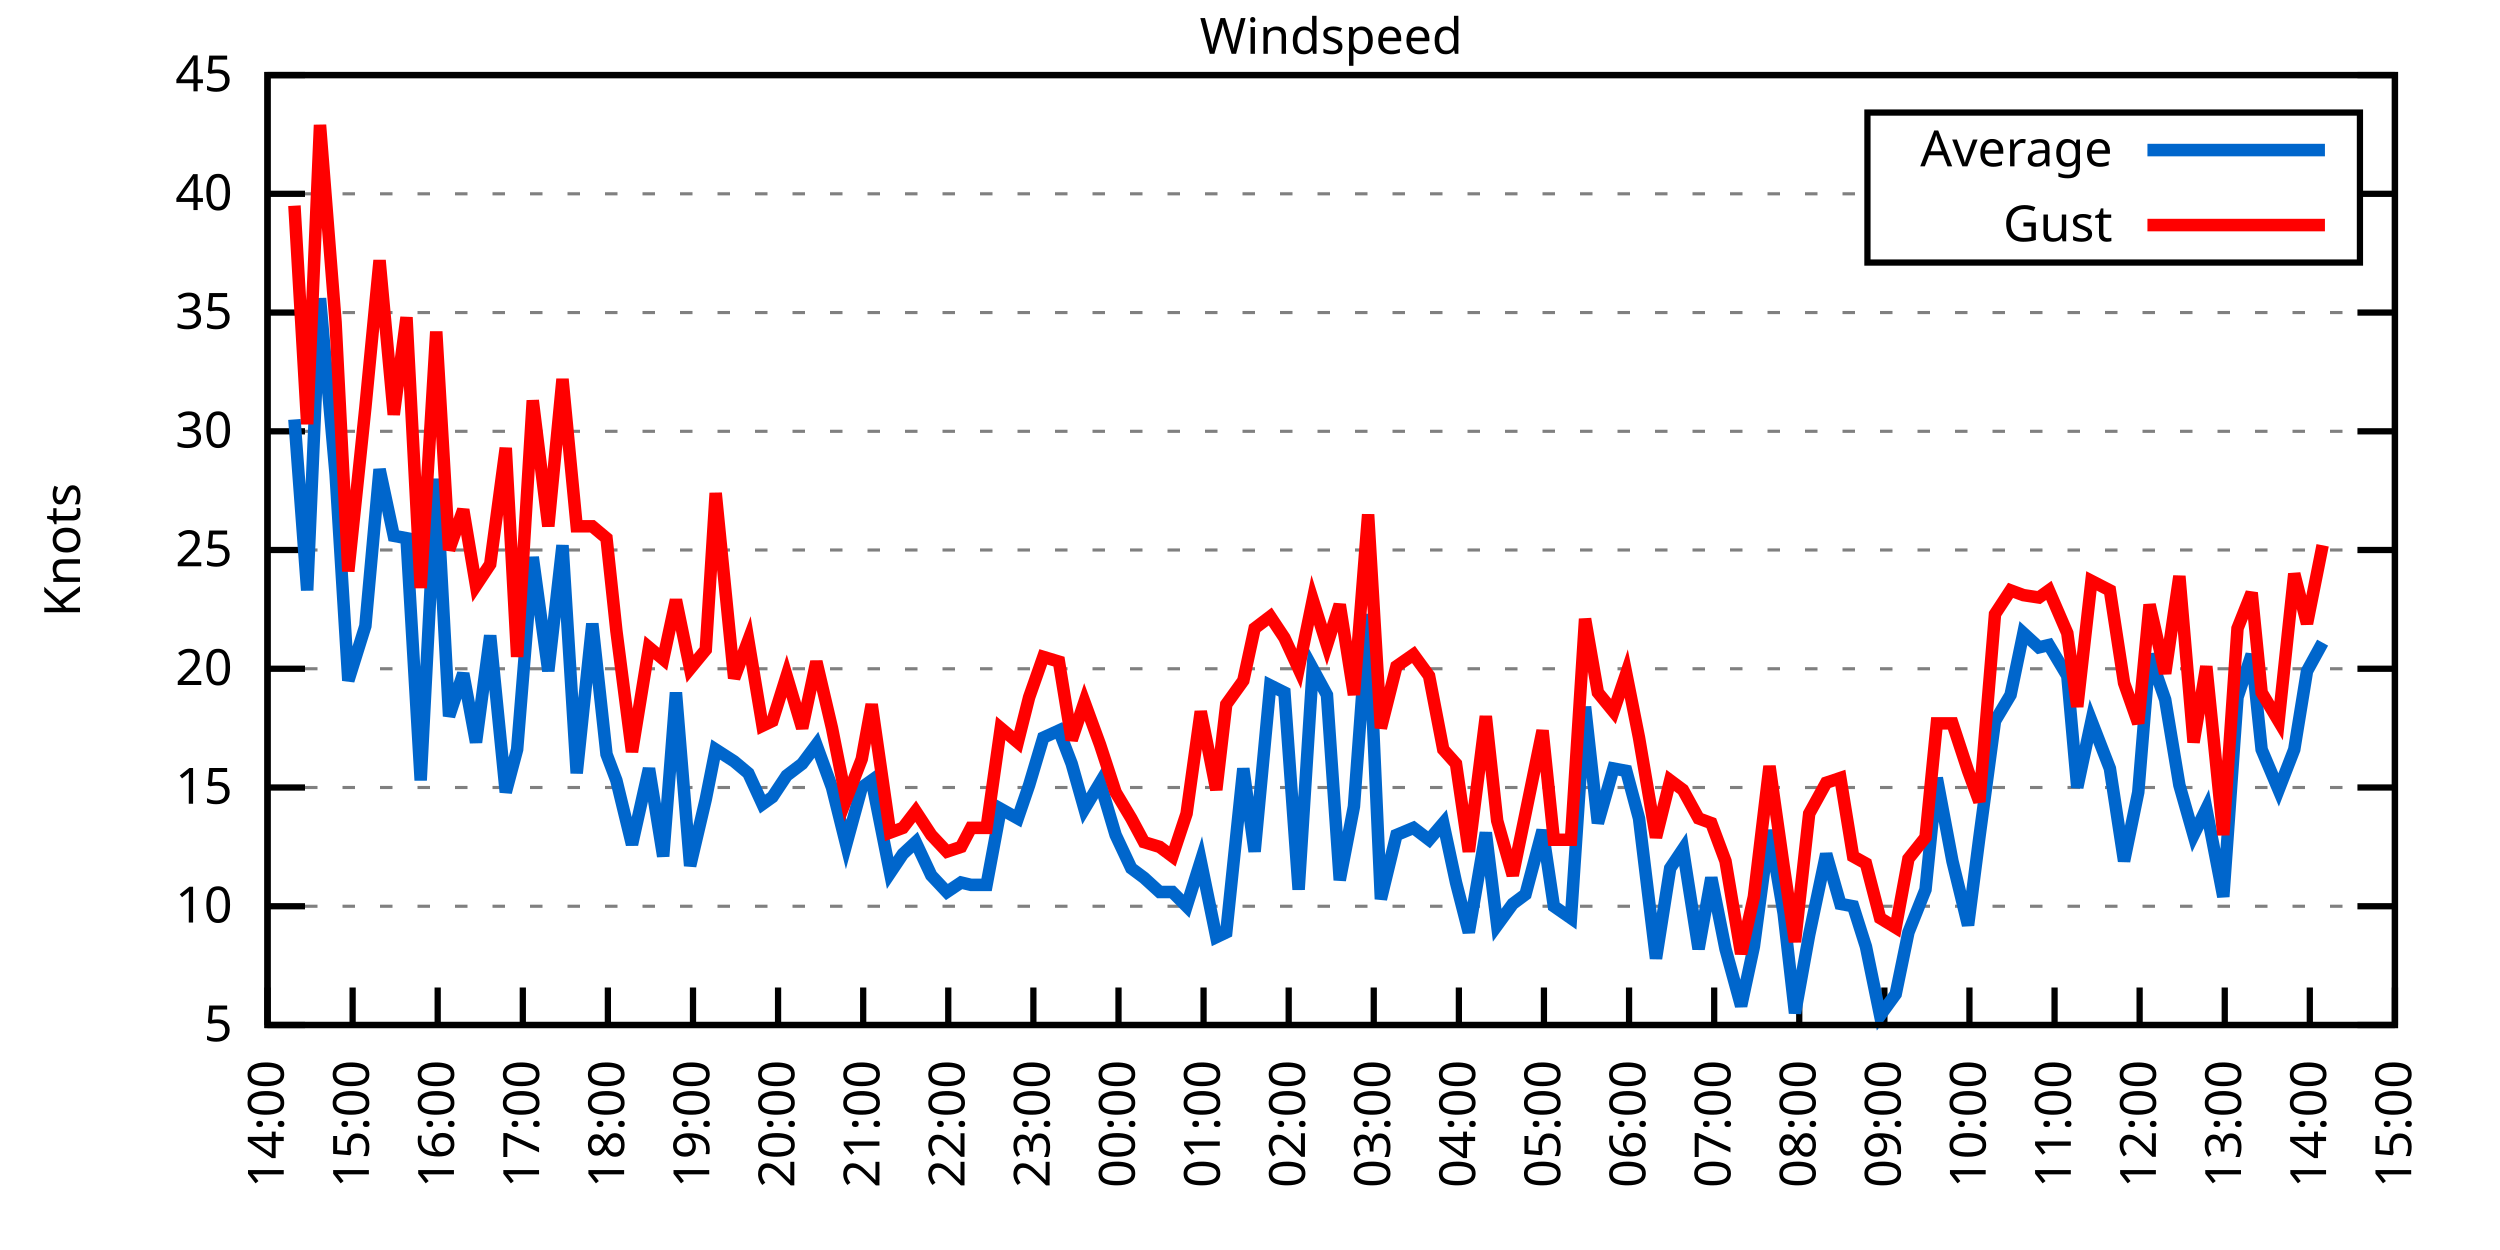
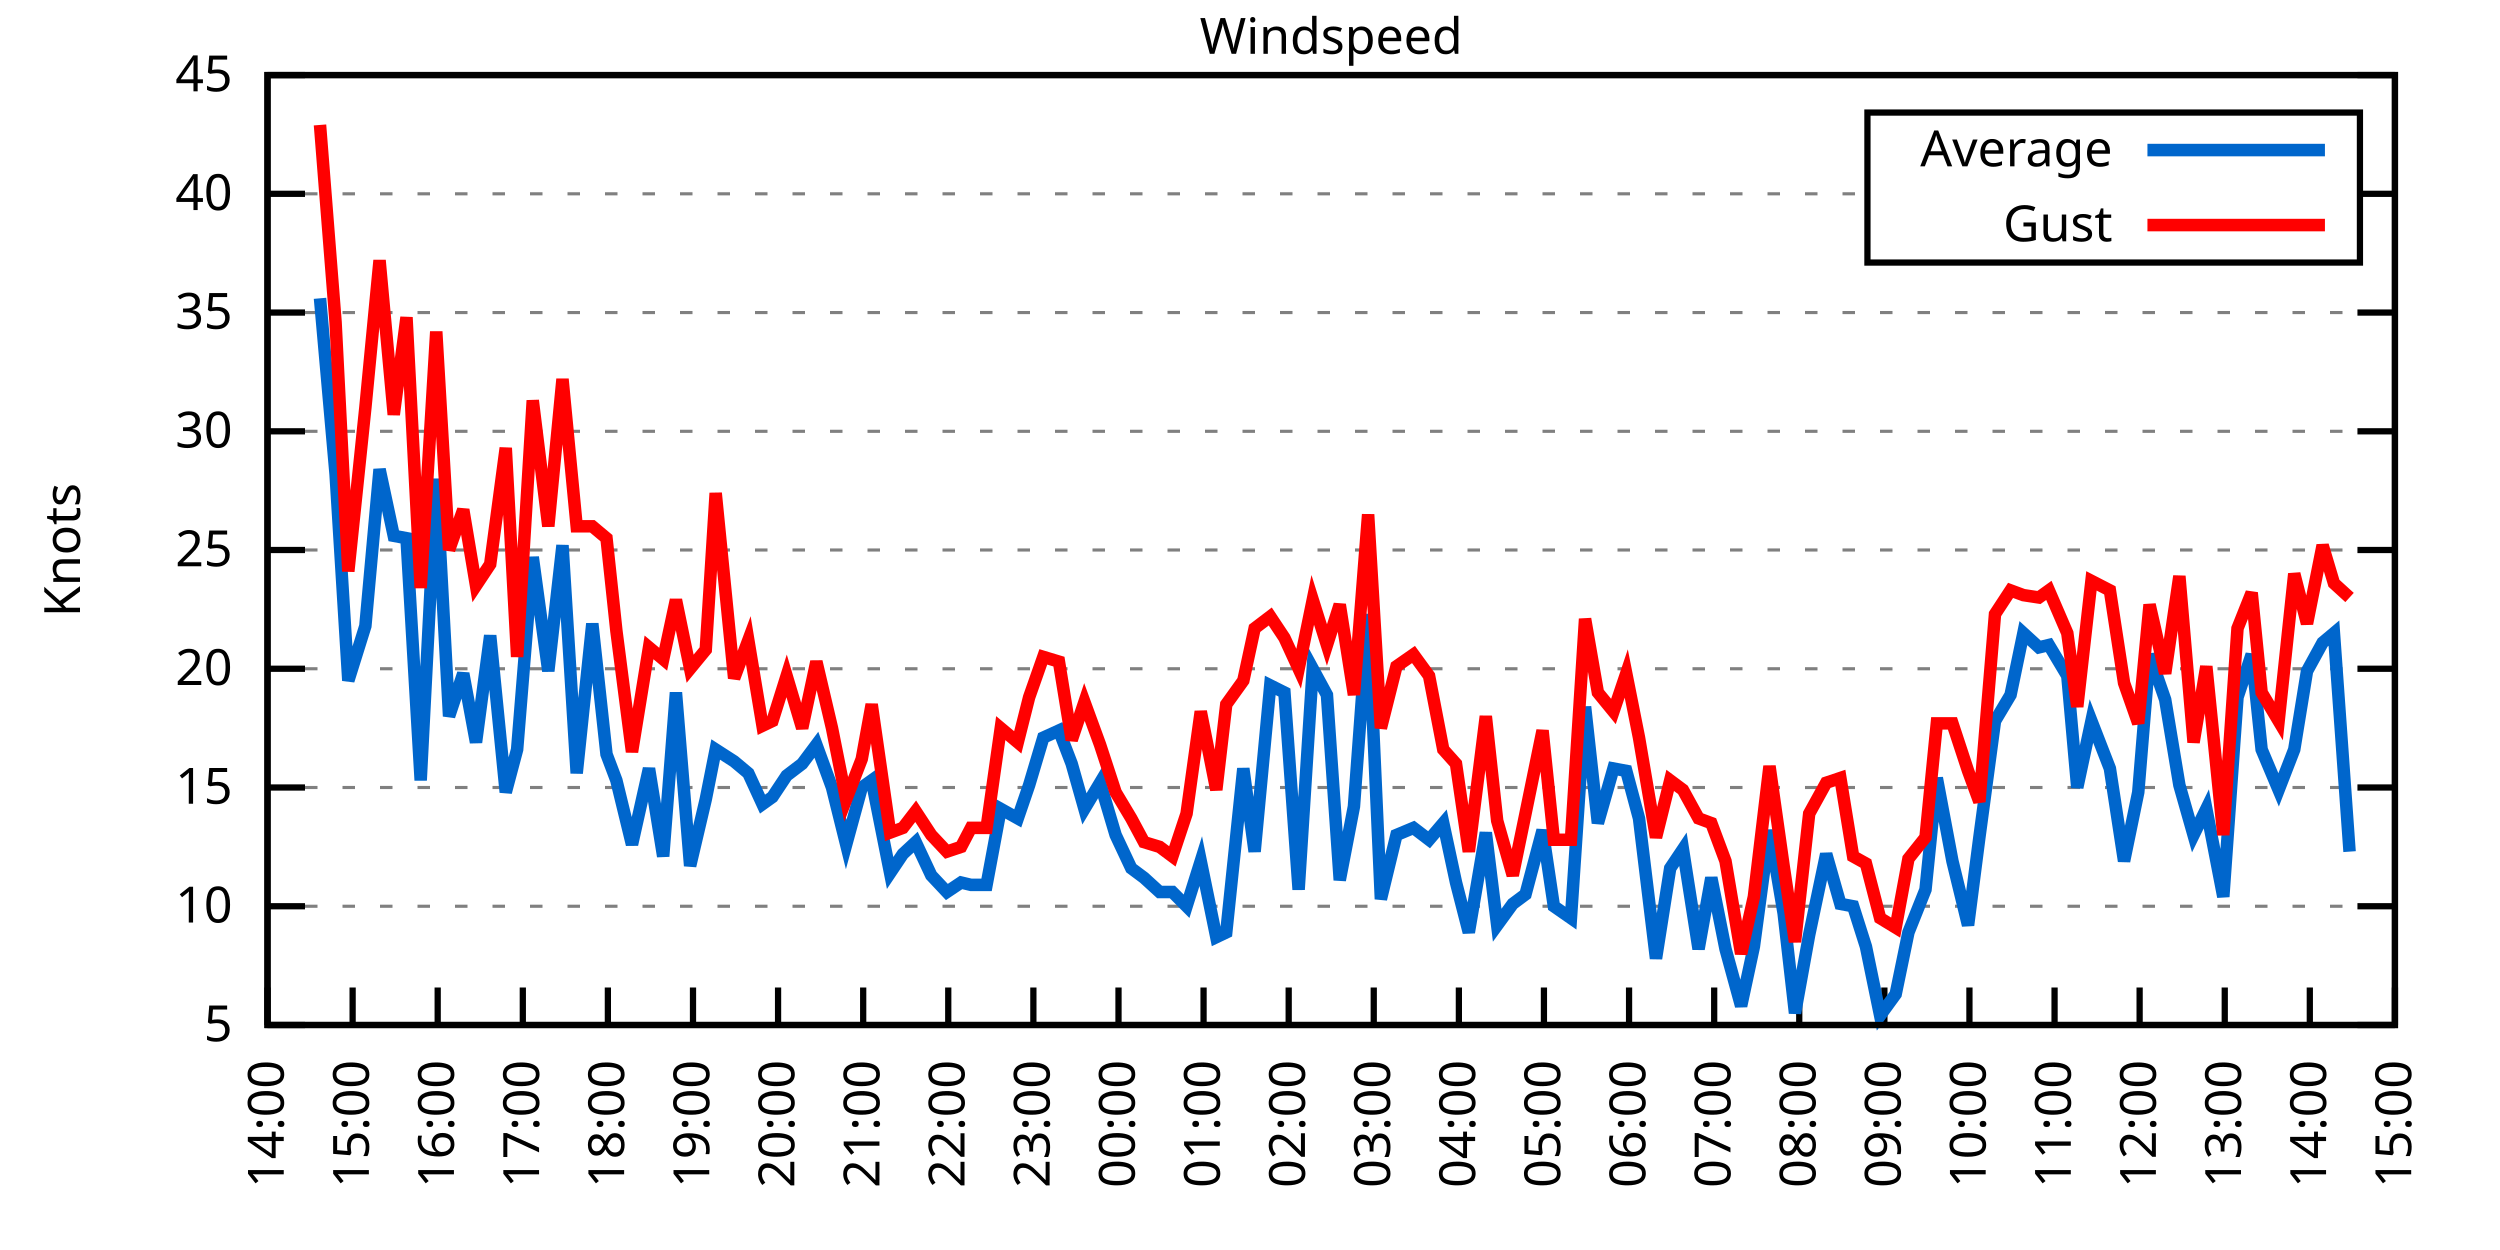
<svg xmlns="http://www.w3.org/2000/svg" xmlns:xlink="http://www.w3.org/1999/xlink" width="400" height="200" viewBox="0 0 400 200">
  <g id="gnuplot_canvas">
    <rect x="0" y="0" width="400" height="200" fill="none" />
    <defs>
      <circle id="gpDot" r="0.5" stroke-width="0.5" stroke="currentColor" />
      <path id="gpPt0" stroke-width="0.333" stroke="currentColor" d="M-1,0 h2 M0,-1 v2" />
      <path id="gpPt1" stroke-width="0.333" stroke="currentColor" d="M-1,-1 L1,1 M1,-1 L-1,1" />
      <path id="gpPt2" stroke-width="0.333" stroke="currentColor" d="M-1,0 L1,0 M0,-1 L0,1 M-1,-1 L1,1 M-1,1 L1,-1" />
      <rect id="gpPt3" stroke-width="0.333" stroke="currentColor" x="-1" y="-1" width="2" height="2" />
      <rect id="gpPt4" stroke-width="0.333" stroke="currentColor" fill="currentColor" x="-1" y="-1" width="2" height="2" />
      <circle id="gpPt5" stroke-width="0.333" stroke="currentColor" cx="0" cy="0" r="1" />
      <use xlink:href="#gpPt5" id="gpPt6" fill="currentColor" stroke="none" />
      <path id="gpPt7" stroke-width="0.333" stroke="currentColor" d="M0,-1.33 L-1.33,0.67 L1.33,0.67 z" />
      <use xlink:href="#gpPt7" id="gpPt8" fill="currentColor" stroke="none" />
      <use xlink:href="#gpPt7" id="gpPt9" stroke="currentColor" transform="rotate(180)" />
      <use xlink:href="#gpPt9" id="gpPt10" fill="currentColor" stroke="none" />
      <use xlink:href="#gpPt3" id="gpPt11" stroke="currentColor" transform="rotate(45)" />
      <use xlink:href="#gpPt11" id="gpPt12" fill="currentColor" stroke="none" />
      <path id="gpPt13" stroke-width="0.333" stroke="currentColor" d="M0,1.330 L1.265,0.411 L0.782,-1.067 L-0.782,-1.076 L-1.265,0.411 z" />
      <use xlink:href="#gpPt13" id="gpPt14" fill="currentColor" stroke="none" />
      <filter id="textbox" filterUnits="objectBoundingBox" x="0" y="0" height="1" width="1">
        <feFlood flood-color="white" flood-opacity="1" result="bgnd" />
        <feComposite in="SourceGraphic" in2="bgnd" operator="atop" />
      </filter>
      <filter id="greybox" filterUnits="objectBoundingBox" x="0" y="0" height="1" width="1">
        <feFlood flood-color="lightgrey" flood-opacity="1" result="grey" />
        <feComposite in="SourceGraphic" in2="grey" operator="atop" />
      </filter>
    </defs>
    <g fill="none" color="white" stroke="currentColor" stroke-width="1.00" stroke-linecap="butt" stroke-linejoin="miter">
</g>
    <g fill="none" color="black" stroke="currentColor" stroke-width="1.00" stroke-linecap="butt" stroke-linejoin="miter">
      <g stroke="none" shape-rendering="crispEdges">
        <polygon fill="rgb(255, 255, 255)" points="42.80,164.00 383.18,164.00 383.18,12.02 42.80,12.02 " />
      </g>
    </g>
    <g fill="none" color="black" stroke="currentColor" stroke-width="1.00" stroke-linecap="butt" stroke-linejoin="miter">
</g>
    <g fill="none" color="black" stroke="black" stroke-width="0.50" stroke-linecap="butt" stroke-linejoin="miter">
</g>
    <g fill="none" color="gray" stroke="currentColor" stroke-width="0.50" stroke-linecap="butt" stroke-linejoin="miter">
      <path stroke="gray" stroke-dasharray="2,4" class="gridline" d="M42.80,164.00 L383.19,164.00  " />
    </g>
    <g fill="none" color="gray" stroke="gray" stroke-width="1.00" stroke-linecap="butt" stroke-linejoin="miter">
</g>
    <g fill="none" color="black" stroke="currentColor" stroke-width="1.00" stroke-linecap="butt" stroke-linejoin="miter">
      <path stroke="black" d="M42.80,164.00 L48.80,164.00 M383.19,164.00 L377.19,164.00  " />
      <g transform="translate(37.20,166.60)" stroke="none" fill="black" font-family="Sans" font-size="8.00" text-anchor="end">
        <text>
          <tspan font-family="Sans"> 5</tspan>
        </text>
      </g>
    </g>
    <g fill="none" color="black" stroke="currentColor" stroke-width="1.00" stroke-linecap="butt" stroke-linejoin="miter">
</g>
    <g fill="none" color="black" stroke="black" stroke-width="0.50" stroke-linecap="butt" stroke-linejoin="miter">
</g>
    <g fill="none" color="gray" stroke="currentColor" stroke-width="0.50" stroke-linecap="butt" stroke-linejoin="miter">
      <path stroke="gray" stroke-dasharray="2,4" class="gridline" d="M42.80,145.00 L383.19,145.00  " />
    </g>
    <g fill="none" color="gray" stroke="gray" stroke-width="1.00" stroke-linecap="butt" stroke-linejoin="miter">
</g>
    <g fill="none" color="black" stroke="currentColor" stroke-width="1.00" stroke-linecap="butt" stroke-linejoin="miter">
      <path stroke="black" d="M42.80,145.00 L48.80,145.00 M383.19,145.00 L377.19,145.00  " />
      <g transform="translate(37.20,147.60)" stroke="none" fill="black" font-family="Sans" font-size="8.00" text-anchor="end">
        <text>
          <tspan font-family="Sans"> 10</tspan>
        </text>
      </g>
    </g>
    <g fill="none" color="black" stroke="currentColor" stroke-width="1.00" stroke-linecap="butt" stroke-linejoin="miter">
</g>
    <g fill="none" color="black" stroke="black" stroke-width="0.50" stroke-linecap="butt" stroke-linejoin="miter">
</g>
    <g fill="none" color="gray" stroke="currentColor" stroke-width="0.50" stroke-linecap="butt" stroke-linejoin="miter">
      <path stroke="gray" stroke-dasharray="2,4" class="gridline" d="M42.80,126.00 L383.19,126.00  " />
    </g>
    <g fill="none" color="gray" stroke="gray" stroke-width="1.00" stroke-linecap="butt" stroke-linejoin="miter">
</g>
    <g fill="none" color="black" stroke="currentColor" stroke-width="1.00" stroke-linecap="butt" stroke-linejoin="miter">
      <path stroke="black" d="M42.80,126.00 L48.80,126.00 M383.19,126.00 L377.19,126.00  " />
      <g transform="translate(37.20,128.60)" stroke="none" fill="black" font-family="Sans" font-size="8.00" text-anchor="end">
        <text>
          <tspan font-family="Sans"> 15</tspan>
        </text>
      </g>
    </g>
    <g fill="none" color="black" stroke="currentColor" stroke-width="1.00" stroke-linecap="butt" stroke-linejoin="miter">
</g>
    <g fill="none" color="black" stroke="black" stroke-width="0.50" stroke-linecap="butt" stroke-linejoin="miter">
</g>
    <g fill="none" color="gray" stroke="currentColor" stroke-width="0.50" stroke-linecap="butt" stroke-linejoin="miter">
      <path stroke="gray" stroke-dasharray="2,4" class="gridline" d="M42.80,107.00 L383.19,107.00  " />
    </g>
    <g fill="none" color="gray" stroke="gray" stroke-width="1.00" stroke-linecap="butt" stroke-linejoin="miter">
</g>
    <g fill="none" color="black" stroke="currentColor" stroke-width="1.00" stroke-linecap="butt" stroke-linejoin="miter">
      <path stroke="black" d="M42.80,107.00 L48.80,107.00 M383.19,107.00 L377.19,107.00  " />
      <g transform="translate(37.20,109.60)" stroke="none" fill="black" font-family="Sans" font-size="8.00" text-anchor="end">
        <text>
          <tspan font-family="Sans"> 20</tspan>
        </text>
      </g>
    </g>
    <g fill="none" color="black" stroke="currentColor" stroke-width="1.00" stroke-linecap="butt" stroke-linejoin="miter">
</g>
    <g fill="none" color="black" stroke="black" stroke-width="0.50" stroke-linecap="butt" stroke-linejoin="miter">
</g>
    <g fill="none" color="gray" stroke="currentColor" stroke-width="0.50" stroke-linecap="butt" stroke-linejoin="miter">
      <path stroke="gray" stroke-dasharray="2,4" class="gridline" d="M42.80,88.00 L383.19,88.00  " />
    </g>
    <g fill="none" color="gray" stroke="gray" stroke-width="1.00" stroke-linecap="butt" stroke-linejoin="miter">
</g>
    <g fill="none" color="black" stroke="currentColor" stroke-width="1.00" stroke-linecap="butt" stroke-linejoin="miter">
      <path stroke="black" d="M42.80,88.00 L48.80,88.00 M383.19,88.00 L377.19,88.00  " />
      <g transform="translate(37.20,90.60)" stroke="none" fill="black" font-family="Sans" font-size="8.00" text-anchor="end">
        <text>
          <tspan font-family="Sans"> 25</tspan>
        </text>
      </g>
    </g>
    <g fill="none" color="black" stroke="currentColor" stroke-width="1.00" stroke-linecap="butt" stroke-linejoin="miter">
</g>
    <g fill="none" color="black" stroke="black" stroke-width="0.50" stroke-linecap="butt" stroke-linejoin="miter">
</g>
    <g fill="none" color="gray" stroke="currentColor" stroke-width="0.50" stroke-linecap="butt" stroke-linejoin="miter">
      <path stroke="gray" stroke-dasharray="2,4" class="gridline" d="M42.80,69.01 L383.19,69.01  " />
    </g>
    <g fill="none" color="gray" stroke="gray" stroke-width="1.00" stroke-linecap="butt" stroke-linejoin="miter">
</g>
    <g fill="none" color="black" stroke="currentColor" stroke-width="1.00" stroke-linecap="butt" stroke-linejoin="miter">
      <path stroke="black" d="M42.80,69.01 L48.80,69.01 M383.19,69.01 L377.19,69.01  " />
      <g transform="translate(37.20,71.61)" stroke="none" fill="black" font-family="Sans" font-size="8.00" text-anchor="end">
        <text>
          <tspan font-family="Sans"> 30</tspan>
        </text>
      </g>
    </g>
    <g fill="none" color="black" stroke="currentColor" stroke-width="1.00" stroke-linecap="butt" stroke-linejoin="miter">
</g>
    <g fill="none" color="black" stroke="black" stroke-width="0.50" stroke-linecap="butt" stroke-linejoin="miter">
</g>
    <g fill="none" color="gray" stroke="currentColor" stroke-width="0.50" stroke-linecap="butt" stroke-linejoin="miter">
      <path stroke="gray" stroke-dasharray="2,4" class="gridline" d="M42.80,50.01 L383.19,50.01  " />
    </g>
    <g fill="none" color="gray" stroke="gray" stroke-width="1.00" stroke-linecap="butt" stroke-linejoin="miter">
</g>
    <g fill="none" color="black" stroke="currentColor" stroke-width="1.00" stroke-linecap="butt" stroke-linejoin="miter">
      <path stroke="black" d="M42.80,50.01 L48.80,50.01 M383.19,50.01 L377.19,50.01  " />
      <g transform="translate(37.20,52.61)" stroke="none" fill="black" font-family="Sans" font-size="8.00" text-anchor="end">
        <text>
          <tspan font-family="Sans"> 35</tspan>
        </text>
      </g>
    </g>
    <g fill="none" color="black" stroke="currentColor" stroke-width="1.00" stroke-linecap="butt" stroke-linejoin="miter">
</g>
    <g fill="none" color="black" stroke="black" stroke-width="0.50" stroke-linecap="butt" stroke-linejoin="miter">
</g>
    <g fill="none" color="gray" stroke="currentColor" stroke-width="0.50" stroke-linecap="butt" stroke-linejoin="miter">
      <path stroke="gray" stroke-dasharray="2,4" class="gridline" d="M42.80,31.01 L298.79,31.01 M377.59,31.01 L383.19,31.01  " />
    </g>
    <g fill="none" color="gray" stroke="gray" stroke-width="1.00" stroke-linecap="butt" stroke-linejoin="miter">
</g>
    <g fill="none" color="black" stroke="currentColor" stroke-width="1.00" stroke-linecap="butt" stroke-linejoin="miter">
      <path stroke="black" d="M42.80,31.01 L48.80,31.01 M383.19,31.01 L377.19,31.01  " />
      <g transform="translate(37.20,33.61)" stroke="none" fill="black" font-family="Sans" font-size="8.00" text-anchor="end">
        <text>
          <tspan font-family="Sans"> 40</tspan>
        </text>
      </g>
    </g>
    <g fill="none" color="black" stroke="currentColor" stroke-width="1.00" stroke-linecap="butt" stroke-linejoin="miter">
</g>
    <g fill="none" color="black" stroke="black" stroke-width="0.50" stroke-linecap="butt" stroke-linejoin="miter">
</g>
    <g fill="none" color="gray" stroke="currentColor" stroke-width="0.50" stroke-linecap="butt" stroke-linejoin="miter">
      <path stroke="gray" stroke-dasharray="2,4" class="gridline" d="M42.80,12.01 L383.19,12.01  " />
    </g>
    <g fill="none" color="gray" stroke="gray" stroke-width="1.00" stroke-linecap="butt" stroke-linejoin="miter">
</g>
    <g fill="none" color="black" stroke="currentColor" stroke-width="1.00" stroke-linecap="butt" stroke-linejoin="miter">
      <path stroke="black" d="M42.80,12.01 L48.80,12.01 M383.19,12.01 L377.19,12.01  " />
      <g transform="translate(37.20,14.61)" stroke="none" fill="black" font-family="Sans" font-size="8.00" text-anchor="end">
        <text>
          <tspan font-family="Sans"> 45</tspan>
        </text>
      </g>
    </g>
    <g fill="none" color="black" stroke="currentColor" stroke-width="1.00" stroke-linecap="butt" stroke-linejoin="miter">
      <path stroke="black" d="M42.80,164.00 L42.80,158.00  " />
      <g transform="translate(45.40,169.60) rotate(270.00)" stroke="none" fill="black" font-family="Sans" font-size="8.00" text-anchor="end">
        <text>
          <tspan font-family="Sans">14:00</tspan>
        </text>
      </g>
    </g>
    <g fill="none" color="black" stroke="currentColor" stroke-width="1.00" stroke-linecap="butt" stroke-linejoin="miter">
      <path stroke="black" d="M56.42,164.00 L56.42,158.00  " />
      <g transform="translate(59.02,169.60) rotate(270.00)" stroke="none" fill="black" font-family="Sans" font-size="8.00" text-anchor="end">
        <text>
          <tspan font-family="Sans">15:00</tspan>
        </text>
      </g>
    </g>
    <g fill="none" color="black" stroke="currentColor" stroke-width="1.00" stroke-linecap="butt" stroke-linejoin="miter">
      <path stroke="black" d="M70.03,164.00 L70.03,158.00  " />
      <g transform="translate(72.63,169.60) rotate(270.00)" stroke="none" fill="black" font-family="Sans" font-size="8.00" text-anchor="end">
        <text>
          <tspan font-family="Sans">16:00</tspan>
        </text>
      </g>
    </g>
    <g fill="none" color="black" stroke="currentColor" stroke-width="1.00" stroke-linecap="butt" stroke-linejoin="miter">
      <path stroke="black" d="M83.65,164.00 L83.65,158.00  " />
      <g transform="translate(86.25,169.60) rotate(270.00)" stroke="none" fill="black" font-family="Sans" font-size="8.00" text-anchor="end">
        <text>
          <tspan font-family="Sans">17:00</tspan>
        </text>
      </g>
    </g>
    <g fill="none" color="black" stroke="currentColor" stroke-width="1.00" stroke-linecap="butt" stroke-linejoin="miter">
      <path stroke="black" d="M97.26,164.00 L97.26,158.00  " />
      <g transform="translate(99.86,169.60) rotate(270.00)" stroke="none" fill="black" font-family="Sans" font-size="8.00" text-anchor="end">
        <text>
          <tspan font-family="Sans">18:00</tspan>
        </text>
      </g>
    </g>
    <g fill="none" color="black" stroke="currentColor" stroke-width="1.00" stroke-linecap="butt" stroke-linejoin="miter">
      <path stroke="black" d="M110.88,164.00 L110.88,158.00  " />
      <g transform="translate(113.48,169.60) rotate(270.00)" stroke="none" fill="black" font-family="Sans" font-size="8.00" text-anchor="end">
        <text>
          <tspan font-family="Sans">19:00</tspan>
        </text>
      </g>
    </g>
    <g fill="none" color="black" stroke="currentColor" stroke-width="1.00" stroke-linecap="butt" stroke-linejoin="miter">
      <path stroke="black" d="M124.49,164.00 L124.49,158.00  " />
      <g transform="translate(127.09,169.60) rotate(270.00)" stroke="none" fill="black" font-family="Sans" font-size="8.00" text-anchor="end">
        <text>
          <tspan font-family="Sans">20:00</tspan>
        </text>
      </g>
    </g>
    <g fill="none" color="black" stroke="currentColor" stroke-width="1.00" stroke-linecap="butt" stroke-linejoin="miter">
      <path stroke="black" d="M138.11,164.00 L138.11,158.00  " />
      <g transform="translate(140.71,169.60) rotate(270.00)" stroke="none" fill="black" font-family="Sans" font-size="8.00" text-anchor="end">
        <text>
          <tspan font-family="Sans">21:00</tspan>
        </text>
      </g>
    </g>
    <g fill="none" color="black" stroke="currentColor" stroke-width="1.00" stroke-linecap="butt" stroke-linejoin="miter">
      <path stroke="black" d="M151.72,164.00 L151.72,158.00  " />
      <g transform="translate(154.32,169.60) rotate(270.00)" stroke="none" fill="black" font-family="Sans" font-size="8.00" text-anchor="end">
        <text>
          <tspan font-family="Sans">22:00</tspan>
        </text>
      </g>
    </g>
    <g fill="none" color="black" stroke="currentColor" stroke-width="1.00" stroke-linecap="butt" stroke-linejoin="miter">
      <path stroke="black" d="M165.34,164.00 L165.34,158.00  " />
      <g transform="translate(167.94,169.60) rotate(270.00)" stroke="none" fill="black" font-family="Sans" font-size="8.00" text-anchor="end">
        <text>
          <tspan font-family="Sans">23:00</tspan>
        </text>
      </g>
    </g>
    <g fill="none" color="black" stroke="currentColor" stroke-width="1.00" stroke-linecap="butt" stroke-linejoin="miter">
      <path stroke="black" d="M178.96,164.00 L178.96,158.00  " />
      <g transform="translate(181.56,169.60) rotate(270.00)" stroke="none" fill="black" font-family="Sans" font-size="8.00" text-anchor="end">
        <text>
          <tspan font-family="Sans">00:00</tspan>
        </text>
      </g>
    </g>
    <g fill="none" color="black" stroke="currentColor" stroke-width="1.00" stroke-linecap="butt" stroke-linejoin="miter">
      <path stroke="black" d="M192.57,164.00 L192.57,158.00  " />
      <g transform="translate(195.17,169.60) rotate(270.00)" stroke="none" fill="black" font-family="Sans" font-size="8.00" text-anchor="end">
        <text>
          <tspan font-family="Sans">01:00</tspan>
        </text>
      </g>
    </g>
    <g fill="none" color="black" stroke="currentColor" stroke-width="1.00" stroke-linecap="butt" stroke-linejoin="miter">
      <path stroke="black" d="M206.19,164.00 L206.19,158.00  " />
      <g transform="translate(208.79,169.60) rotate(270.00)" stroke="none" fill="black" font-family="Sans" font-size="8.00" text-anchor="end">
        <text>
          <tspan font-family="Sans">02:00</tspan>
        </text>
      </g>
    </g>
    <g fill="none" color="black" stroke="currentColor" stroke-width="1.00" stroke-linecap="butt" stroke-linejoin="miter">
      <path stroke="black" d="M219.80,164.00 L219.80,158.00  " />
      <g transform="translate(222.40,169.60) rotate(270.00)" stroke="none" fill="black" font-family="Sans" font-size="8.00" text-anchor="end">
        <text>
          <tspan font-family="Sans">03:00</tspan>
        </text>
      </g>
    </g>
    <g fill="none" color="black" stroke="currentColor" stroke-width="1.00" stroke-linecap="butt" stroke-linejoin="miter">
      <path stroke="black" d="M233.42,164.00 L233.42,158.00  " />
      <g transform="translate(236.02,169.60) rotate(270.00)" stroke="none" fill="black" font-family="Sans" font-size="8.00" text-anchor="end">
        <text>
          <tspan font-family="Sans">04:00</tspan>
        </text>
      </g>
    </g>
    <g fill="none" color="black" stroke="currentColor" stroke-width="1.00" stroke-linecap="butt" stroke-linejoin="miter">
      <path stroke="black" d="M247.03,164.00 L247.03,158.00  " />
      <g transform="translate(249.63,169.60) rotate(270.00)" stroke="none" fill="black" font-family="Sans" font-size="8.00" text-anchor="end">
        <text>
          <tspan font-family="Sans">05:00</tspan>
        </text>
      </g>
    </g>
    <g fill="none" color="black" stroke="currentColor" stroke-width="1.00" stroke-linecap="butt" stroke-linejoin="miter">
      <path stroke="black" d="M260.65,164.00 L260.65,158.00  " />
      <g transform="translate(263.25,169.60) rotate(270.00)" stroke="none" fill="black" font-family="Sans" font-size="8.00" text-anchor="end">
        <text>
          <tspan font-family="Sans">06:00</tspan>
        </text>
      </g>
    </g>
    <g fill="none" color="black" stroke="currentColor" stroke-width="1.00" stroke-linecap="butt" stroke-linejoin="miter">
      <path stroke="black" d="M274.27,164.00 L274.27,158.00  " />
      <g transform="translate(276.87,169.60) rotate(270.00)" stroke="none" fill="black" font-family="Sans" font-size="8.00" text-anchor="end">
        <text>
          <tspan font-family="Sans">07:00</tspan>
        </text>
      </g>
    </g>
    <g fill="none" color="black" stroke="currentColor" stroke-width="1.00" stroke-linecap="butt" stroke-linejoin="miter">
      <path stroke="black" d="M287.88,164.00 L287.88,158.00  " />
      <g transform="translate(290.48,169.60) rotate(270.00)" stroke="none" fill="black" font-family="Sans" font-size="8.00" text-anchor="end">
        <text>
          <tspan font-family="Sans">08:00</tspan>
        </text>
      </g>
    </g>
    <g fill="none" color="black" stroke="currentColor" stroke-width="1.00" stroke-linecap="butt" stroke-linejoin="miter">
      <path stroke="black" d="M301.50,164.00 L301.50,158.00  " />
      <g transform="translate(304.10,169.60) rotate(270.00)" stroke="none" fill="black" font-family="Sans" font-size="8.00" text-anchor="end">
        <text>
          <tspan font-family="Sans">09:00</tspan>
        </text>
      </g>
    </g>
    <g fill="none" color="black" stroke="currentColor" stroke-width="1.00" stroke-linecap="butt" stroke-linejoin="miter">
      <path stroke="black" d="M315.11,164.00 L315.11,158.00  " />
      <g transform="translate(317.71,169.60) rotate(270.00)" stroke="none" fill="black" font-family="Sans" font-size="8.00" text-anchor="end">
        <text>
          <tspan font-family="Sans">10:00</tspan>
        </text>
      </g>
    </g>
    <g fill="none" color="black" stroke="currentColor" stroke-width="1.00" stroke-linecap="butt" stroke-linejoin="miter">
      <path stroke="black" d="M328.73,164.00 L328.73,158.00  " />
      <g transform="translate(331.33,169.60) rotate(270.00)" stroke="none" fill="black" font-family="Sans" font-size="8.00" text-anchor="end">
        <text>
          <tspan font-family="Sans">11:00</tspan>
        </text>
      </g>
    </g>
    <g fill="none" color="black" stroke="currentColor" stroke-width="1.00" stroke-linecap="butt" stroke-linejoin="miter">
      <path stroke="black" d="M342.34,164.00 L342.34,158.00  " />
      <g transform="translate(344.94,169.60) rotate(270.00)" stroke="none" fill="black" font-family="Sans" font-size="8.00" text-anchor="end">
        <text>
          <tspan font-family="Sans">12:00</tspan>
        </text>
      </g>
    </g>
    <g fill="none" color="black" stroke="currentColor" stroke-width="1.00" stroke-linecap="butt" stroke-linejoin="miter">
      <path stroke="black" d="M355.96,164.00 L355.96,158.00  " />
      <g transform="translate(358.56,169.60) rotate(270.00)" stroke="none" fill="black" font-family="Sans" font-size="8.00" text-anchor="end">
        <text>
          <tspan font-family="Sans">13:00</tspan>
        </text>
      </g>
    </g>
    <g fill="none" color="black" stroke="currentColor" stroke-width="1.00" stroke-linecap="butt" stroke-linejoin="miter">
      <path stroke="black" d="M369.57,164.00 L369.57,158.00  " />
      <g transform="translate(372.17,169.60) rotate(270.00)" stroke="none" fill="black" font-family="Sans" font-size="8.00" text-anchor="end">
        <text>
          <tspan font-family="Sans">14:00</tspan>
        </text>
      </g>
    </g>
    <g fill="none" color="black" stroke="currentColor" stroke-width="1.00" stroke-linecap="butt" stroke-linejoin="miter">
      <path stroke="black" d="M383.19,164.00 L383.19,158.00  " />
      <g transform="translate(385.79,169.60) rotate(270.00)" stroke="none" fill="black" font-family="Sans" font-size="8.00" text-anchor="end">
        <text>
          <tspan font-family="Sans">15:00</tspan>
        </text>
      </g>
    </g>
    <g fill="none" color="black" stroke="currentColor" stroke-width="1.00" stroke-linecap="butt" stroke-linejoin="miter">
</g>
    <g fill="none" color="black" stroke="currentColor" stroke-width="1.00" stroke-linecap="butt" stroke-linejoin="miter">
      <path stroke="black" d="M42.80,12.01 L42.80,164.00 L383.19,164.00 L383.19,12.01 L42.80,12.01 Z  " />
    </g>
    <g fill="none" color="black" stroke="currentColor" stroke-width="1.00" stroke-linecap="butt" stroke-linejoin="miter">
</g>
    <g fill="none" color="black" stroke="currentColor" stroke-width="1.00" stroke-linecap="butt" stroke-linejoin="miter">
      <path stroke="black" d="M298.79,42.01 L298.79,18.01 L377.59,18.01 L377.59,42.01 L298.79,42.01 Z  " />
    </g>
    <g id="Windspeed_plot_1">
      <g fill="none" color="white" stroke="black" stroke-width="2.00" stroke-linecap="butt" stroke-linejoin="miter">
</g>
      <g fill="none" color="black" stroke="currentColor" stroke-width="2.00" stroke-linecap="butt" stroke-linejoin="miter">
        <g transform="translate(337.99,26.61)" stroke="none" fill="black" font-family="Sans" font-size="8.00" text-anchor="end">
          <text>
            <tspan font-family="Sans">Average</tspan>
          </text>
        </g>
      </g>
      <g fill="none" color="black" stroke="currentColor" stroke-width="2.00" stroke-linecap="butt" stroke-linejoin="miter">
-         <path stroke="rgb(  0, 102, 204)" d="M343.59,24.01 L371.99,24.01 M47.11,67.11 L49.15,94.46 L51.20,47.73 L53.69,75.85 L55.73,108.90 L58.46,100.16   L60.73,75.09 L63.00,85.73 L65.04,86.11 L67.31,124.86 L69.80,76.61 L71.85,114.60 L74.12,107.76 L76.16,118.78   L78.43,101.68 L80.92,126.76 L82.74,119.92 L85.24,89.14 L87.73,107.38 L90.00,87.25 L92.27,123.72 L94.77,99.78   L97.04,120.68 L98.62,124.86 L101.12,135.12 L103.84,122.96 L106.11,137.02 L108.15,110.80 L110.42,138.54 L112.92,127.90   L114.51,119.92 L117.46,121.82 L119.73,123.72 L122.00,128.66 L123.59,127.52 L125.86,124.10 L128.35,122.20 L130.62,119.16   L133.12,126.00 L135.39,135.12 L137.88,126.00 L139.47,124.86 L142.42,139.68 L144.46,136.64 L146.51,134.74 L149.00,140.06   L151.50,142.72 L153.77,141.20 L155.36,141.58 L157.85,141.58 L160.12,129.42 L162.84,130.94 L164.66,125.62 L166.93,118.02   L169.43,116.88 L171.47,122.20 L173.51,129.42 L176.01,125.24 L178.50,133.60 L181.00,138.92 L183.04,140.44 L185.54,142.72   L187.58,142.72 L189.85,145.00 L192.12,137.78 L194.61,149.94 L196.20,149.18 L198.93,122.96 L200.74,136.26 L203.24,109.66   L205.51,110.80 L207.78,142.34 L210.04,107.00 L212.31,111.18 L214.36,140.82 L216.63,129.04 L218.90,98.26 L220.94,143.86   L223.43,133.60 L226.16,132.46 L228.65,134.36 L230.92,131.70 L232.96,141.20 L235.01,149.18 L237.73,133.22 L239.55,148.04   L242.04,144.62 L244.08,143.10 L246.81,132.84 L248.62,145.00 L251.35,146.90 L253.61,113.08 L255.66,131.70 L258.15,122.96   L260.20,123.34 L262.24,130.94 L264.96,153.36 L267.23,138.92 L269.27,135.88 L271.77,151.84 L273.81,140.44 L276.08,151.84   L278.58,160.96 L280.62,151.46 L283.12,132.84 L285.38,146.14 L287.20,162.10 L289.47,149.56 L292.19,136.64 L294.46,144.62   L296.50,145.00 L298.55,151.46 L300.82,162.48 L303.31,159.06 L305.35,149.18 L308.08,142.34 L309.89,124.48 L312.39,137.78   L314.89,148.04 L316.70,133.98 L319.20,115.36 L321.69,111.18 L323.74,101.30 L326.23,103.58 L327.82,103.20 L330.77,108.14   L332.36,126.00 L334.63,115.36 L337.58,122.96 L339.85,137.78 L342.12,126.76 L343.93,104.72 L346.43,111.94 L348.70,125.62   L350.97,133.60 L353.01,129.42 L355.73,143.48 L358.00,111.56 L360.27,104.72 L361.86,119.92 L364.58,126.38 L367.08,119.92   L369.12,107.38 L371.62,102.82  " />
+         <path stroke="rgb(  0, 102, 204)" d="M343.59,24.01 L371.99,24.01 M51.20,47.73 L53.69,75.85 L55.73,108.90 L58.46,100.16 L60.73,75.09 L63.00,85.73   L65.04,86.11 L67.31,124.86 L69.80,76.61 L71.85,114.60 L74.12,107.76 L76.16,118.78 L78.43,101.68 L80.92,126.76   L82.74,119.92 L85.24,89.14 L87.73,107.38 L90.00,87.25 L92.27,123.72 L94.77,99.78 L97.04,120.68 L98.62,124.86   L101.12,135.12 L103.84,122.96 L106.11,137.02 L108.15,110.80 L110.42,138.54 L112.92,127.90 L114.51,119.92 L117.46,121.82   L119.73,123.72 L122.00,128.66 L123.59,127.52 L125.86,124.10 L128.35,122.20 L130.62,119.16 L133.12,126.00 L135.39,135.12   L137.88,126.00 L139.47,124.86 L142.42,139.68 L144.46,136.64 L146.51,134.74 L149.00,140.06 L151.50,142.72 L153.77,141.20   L155.36,141.58 L157.85,141.58 L160.12,129.42 L162.84,130.94 L164.66,125.62 L166.93,118.02 L169.43,116.88 L171.47,122.20   L173.51,129.42 L176.01,125.24 L178.50,133.60 L181.00,138.92 L183.04,140.44 L185.54,142.72 L187.58,142.72 L189.85,145.00   L192.12,137.78 L194.61,149.94 L196.20,149.18 L198.93,122.96 L200.74,136.26 L203.24,109.66 L205.51,110.80 L207.78,142.34   L210.04,107.00 L212.31,111.18 L214.36,140.82 L216.63,129.04 L218.90,98.26 L220.94,143.86 L223.43,133.60 L226.16,132.46   L228.65,134.36 L230.92,131.70 L232.96,141.20 L235.01,149.18 L237.73,133.22 L239.55,148.04 L242.04,144.62 L244.08,143.10   L246.81,132.84 L248.62,145.00 L251.35,146.90 L253.61,113.08 L255.66,131.70 L258.15,122.96 L260.20,123.34 L262.24,130.94   L264.96,153.36 L267.23,138.92 L269.27,135.88 L271.77,151.84 L273.81,140.44 L276.08,151.84 L278.58,160.96 L280.62,151.46   L283.12,132.84 L285.38,146.14 L287.20,162.10 L289.47,149.56 L292.19,136.64 L294.46,144.62 L296.50,145.00 L298.55,151.46   L300.82,162.48 L303.31,159.06 L305.35,149.18 L308.08,142.34 L309.89,124.48 L312.39,137.78 L314.89,148.04 L316.70,133.98   L319.20,115.36 L321.69,111.18 L323.74,101.30 L326.23,103.58 L327.82,103.20 L330.77,108.14 L332.36,126.00 L334.63,115.36   L337.58,122.96 L339.85,137.78 L342.12,126.76 L343.93,104.72 L346.43,111.94 L348.70,125.62 L350.97,133.60 L353.01,129.42   L355.73,143.48 L358.00,111.56 L360.27,104.72 L361.86,119.92 L364.58,126.38 L367.08,119.92 L369.12,107.38 L371.62,102.82   L373.43,101.30 L375.93,136.26  " />
      </g>
    </g>
    <g id="Windspeed_plot_2">
      <g fill="none" color="black" stroke="currentColor" stroke-width="2.00" stroke-linecap="butt" stroke-linejoin="miter">
        <g transform="translate(337.99,38.61)" stroke="none" fill="black" font-family="Sans" font-size="8.00" text-anchor="end">
          <text>
            <tspan font-family="Sans">Gust</tspan>
          </text>
        </g>
      </g>
      <g fill="none" color="black" stroke="currentColor" stroke-width="2.00" stroke-linecap="butt" stroke-linejoin="miter">
-         <path stroke="rgb(255,   0,   0)" d="M343.59,36.01 L371.99,36.01 M47.11,32.91 L49.15,67.87 L51.20,19.99 L53.69,51.53 L55.73,91.42 L58.46,65.21   L60.73,41.65 L63.00,66.35 L65.04,50.77 L67.31,94.08 L69.80,53.05 L71.85,88.00 L74.12,81.55 L76.16,93.70   L78.43,90.28 L80.92,71.67 L82.74,105.10 L85.24,64.07 L87.73,84.21 L90.00,60.65 L92.27,84.21 L94.77,84.21   L97.04,86.11 L98.62,100.92 L101.12,120.30 L103.84,103.58 L106.11,105.48 L108.15,95.98 L110.42,107.00 L112.92,103.96   L114.51,78.89 L117.46,108.52 L119.73,102.44 L122.00,116.12 L123.59,115.36 L125.86,108.14 L128.35,116.50 L130.62,105.86   L133.12,116.50 L135.39,127.90 L137.88,121.44 L139.47,112.70 L142.42,133.22 L144.46,132.46 L146.51,129.80 L149.00,133.60   L151.50,136.26 L153.77,135.50 L155.36,132.46 L157.85,132.46 L160.12,116.50 L162.84,118.78 L164.66,111.56 L166.93,105.10   L169.43,105.86 L171.47,118.40 L173.51,112.32 L176.01,119.16 L178.50,126.76 L181.00,130.94 L183.04,134.74 L185.54,135.50   L187.58,137.02 L189.85,130.18 L192.12,113.84 L194.61,126.38 L196.20,112.70 L198.93,108.90 L200.74,100.54 L203.24,98.64   L205.51,102.06 L207.78,107.00 L210.04,95.98 L212.31,103.20 L214.36,96.74 L216.63,111.18 L218.90,82.31 L220.94,116.50   L223.43,106.62 L226.16,104.72 L228.65,108.14 L230.92,119.92 L232.96,122.20 L235.01,136.26 L237.73,114.60 L239.55,131.32   L242.04,140.06 L244.08,130.18 L246.81,116.88 L248.62,134.36 L251.35,134.36 L253.61,99.02 L255.66,110.80 L258.15,113.84   L260.20,107.76 L262.24,118.02 L264.96,133.98 L267.23,124.86 L269.27,126.38 L271.77,130.94 L273.81,131.70 L276.08,137.78   L278.58,152.60 L280.62,143.48 L283.12,122.58 L285.38,138.54 L287.20,150.70 L289.47,130.18 L292.19,125.24 L294.46,124.48   L296.50,137.02 L298.55,138.16 L300.82,146.90 L303.31,148.42 L305.35,137.40 L308.08,133.98 L309.89,115.74 L312.39,115.74   L314.89,123.34 L316.70,128.28 L319.20,98.26 L321.69,94.46 L323.74,95.22 L326.23,95.60 L327.82,94.46 L330.77,101.30   L332.36,113.08 L334.63,92.94 L337.58,94.46 L339.85,109.28 L342.12,115.74 L343.93,96.74 L346.43,107.76 L348.70,92.18   L350.97,118.78 L353.01,106.62 L355.73,133.60 L358.00,100.54 L360.27,94.84 L361.86,110.80 L364.58,115.36 L367.08,91.80   L369.12,99.78 L371.62,87.25  " />
+         <path stroke="rgb(255,   0,   0)" d="M343.59,36.01 L371.99,36.01 M51.20,19.99 L53.69,51.53 L55.73,91.42 L58.46,65.21 L60.73,41.65 L63.00,66.35   L65.04,50.77 L67.31,94.08 L69.80,53.05 L71.85,88.00 L74.12,81.55 L76.16,93.70 L78.43,90.28 L80.92,71.67   L82.74,105.10 L85.24,64.07 L87.73,84.21 L90.00,60.65 L92.27,84.21 L94.77,84.21 L97.04,86.11 L98.62,100.92   L101.12,120.30 L103.84,103.58 L106.11,105.48 L108.15,95.98 L110.42,107.00 L112.92,103.96 L114.51,78.89 L117.46,108.52   L119.73,102.44 L122.00,116.12 L123.59,115.36 L125.86,108.14 L128.35,116.50 L130.62,105.86 L133.12,116.50 L135.39,127.90   L137.88,121.44 L139.47,112.70 L142.42,133.22 L144.46,132.46 L146.51,129.80 L149.00,133.60 L151.50,136.26 L153.77,135.50   L155.36,132.46 L157.85,132.46 L160.12,116.50 L162.84,118.78 L164.66,111.56 L166.93,105.10 L169.43,105.86 L171.47,118.40   L173.51,112.32 L176.01,119.16 L178.50,126.76 L181.00,130.94 L183.04,134.74 L185.54,135.50 L187.58,137.02 L189.85,130.18   L192.12,113.84 L194.61,126.38 L196.20,112.70 L198.93,108.90 L200.74,100.54 L203.24,98.64 L205.51,102.06 L207.78,107.00   L210.04,95.98 L212.31,103.20 L214.36,96.74 L216.63,111.18 L218.90,82.31 L220.94,116.50 L223.43,106.62 L226.16,104.72   L228.65,108.14 L230.92,119.92 L232.96,122.20 L235.01,136.26 L237.73,114.60 L239.55,131.32 L242.04,140.06 L244.08,130.18   L246.81,116.88 L248.62,134.36 L251.35,134.36 L253.61,99.02 L255.66,110.80 L258.15,113.84 L260.20,107.76 L262.24,118.02   L264.96,133.98 L267.23,124.86 L269.27,126.38 L271.77,130.94 L273.81,131.70 L276.08,137.78 L278.58,152.60 L280.62,143.48   L283.12,122.58 L285.38,138.54 L287.20,150.70 L289.47,130.18 L292.19,125.24 L294.46,124.48 L296.50,137.02 L298.55,138.16   L300.82,146.90 L303.31,148.42 L305.35,137.40 L308.08,133.98 L309.89,115.74 L312.39,115.74 L314.89,123.34 L316.70,128.28   L319.20,98.26 L321.69,94.46 L323.74,95.22 L326.23,95.60 L327.82,94.46 L330.77,101.30 L332.36,113.08 L334.63,92.94   L337.58,94.46 L339.85,109.28 L342.12,115.74 L343.93,96.74 L346.43,107.76 L348.70,92.18 L350.97,118.78 L353.01,106.62   L355.73,133.60 L358.00,100.54 L360.27,94.84 L361.86,110.80 L364.58,115.36 L367.08,91.80 L369.12,99.78 L371.62,87.25   L373.43,93.32 L375.93,95.60  " />
      </g>
    </g>
    <g fill="none" color="black" stroke="currentColor" stroke-width="2.00" stroke-linecap="butt" stroke-linejoin="miter">
</g>
    <g fill="none" color="black" stroke="black" stroke-width="1.00" stroke-linecap="butt" stroke-linejoin="miter">
</g>
    <g fill="none" color="black" stroke="currentColor" stroke-width="1.00" stroke-linecap="butt" stroke-linejoin="miter">
      <path stroke="black" d="M42.80,12.01 L42.80,164.00 L383.19,164.00 L383.19,12.01 L42.80,12.01 Z  " />
      <g transform="translate(12.80,88.01) rotate(270.00)" stroke="none" fill="black" font-family="Sans" font-size="8.00" text-anchor="middle">
        <text>
          <tspan font-family="Sans">Knots</tspan>
        </text>
      </g>
    </g>
    <g fill="none" color="black" stroke="currentColor" stroke-width="1.00" stroke-linecap="butt" stroke-linejoin="miter">
</g>
    <g fill="none" color="black" stroke="currentColor" stroke-width="1.00" stroke-linecap="butt" stroke-linejoin="miter">
      <g transform="translate(212.99,8.61)" stroke="none" fill="black" font-family="Sans" font-size="8.00" text-anchor="middle">
        <text>
          <tspan font-family="Sans">Windspeed</tspan>
        </text>
      </g>
    </g>
    <g fill="none" color="black" stroke="currentColor" stroke-width="1.00" stroke-linecap="butt" stroke-linejoin="miter">
</g>
  </g>
</svg>
